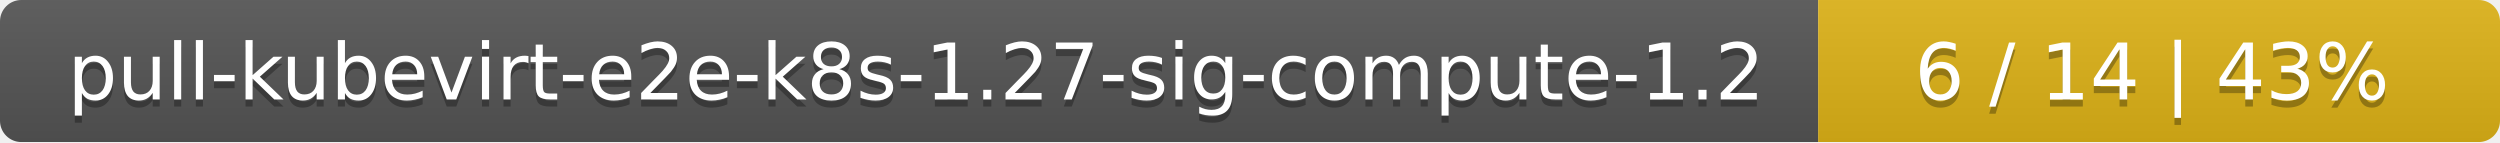
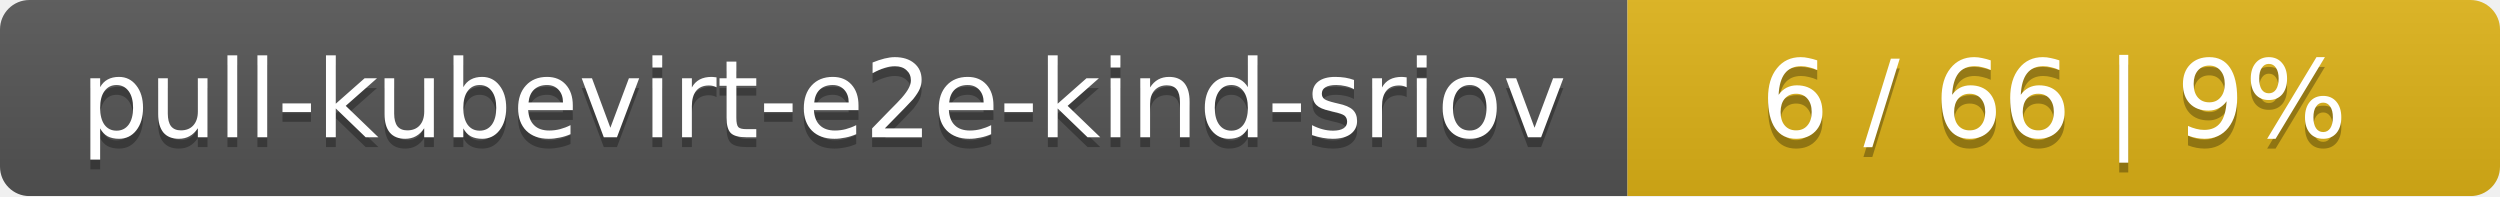
- <svg xmlns="http://www.w3.org/2000/svg" width="352" height="20">
+ <svg xmlns="http://www.w3.org/2000/svg" width="255" height="20">
  <linearGradient id="smooth" x2="0" y2="100%">
    <stop offset="0" stop-color="#bbb" stop-opacity=".1" />
    <stop offset="1" stop-opacity=".1" />
  </linearGradient>
  <mask id="round">
-     <rect width="352" height="20" rx="3" fill="#fff" />
+     <rect width="255" height="20" rx="3" fill="#fff" />
  </mask>
  <g mask="url(#round)">
-     <rect width="256" height="20" fill="#555" />
-     <rect x="256" width="96" height="20" fill="#dfb317" />
-     <rect width="352" height="20" fill="url(#smooth)" />
+     <rect width="166" height="20" fill="#555" />
+     <rect x="166" width="89" height="20" fill="#dfb317" />
+     <rect width="255" height="20" fill="url(#smooth)" />
  </g>
  <g fill="#fff" text-anchor="middle" font-family="DejaVu Sans,Verdana,Geneva,sans-serif" font-size="11">
-     <text x="129" y="15" fill="#010101" fill-opacity=".3">pull-kubevirt-e2e-k8s-1.27-sig-compute-1.2</text>
-     <text x="129" y="14">pull-kubevirt-e2e-k8s-1.27-sig-compute-1.2</text>
-     <text x="303" y="15" fill="#010101" fill-opacity=".3">6 / 14    |    43%</text>
-     <text x="303" y="14">6 / 14    |    43%</text>
+     <text x="84" y="15" fill="#010101" fill-opacity=".3">pull-kubevirt-e2e-kind-sriov</text>
+     <text x="84" y="14">pull-kubevirt-e2e-kind-sriov</text>
+     <text x="209.5" y="15" fill="#010101" fill-opacity=".3">6 / 66    |    9%</text>
+     <text x="209.5" y="14">6 / 66    |    9%</text>
  </g>
</svg>
